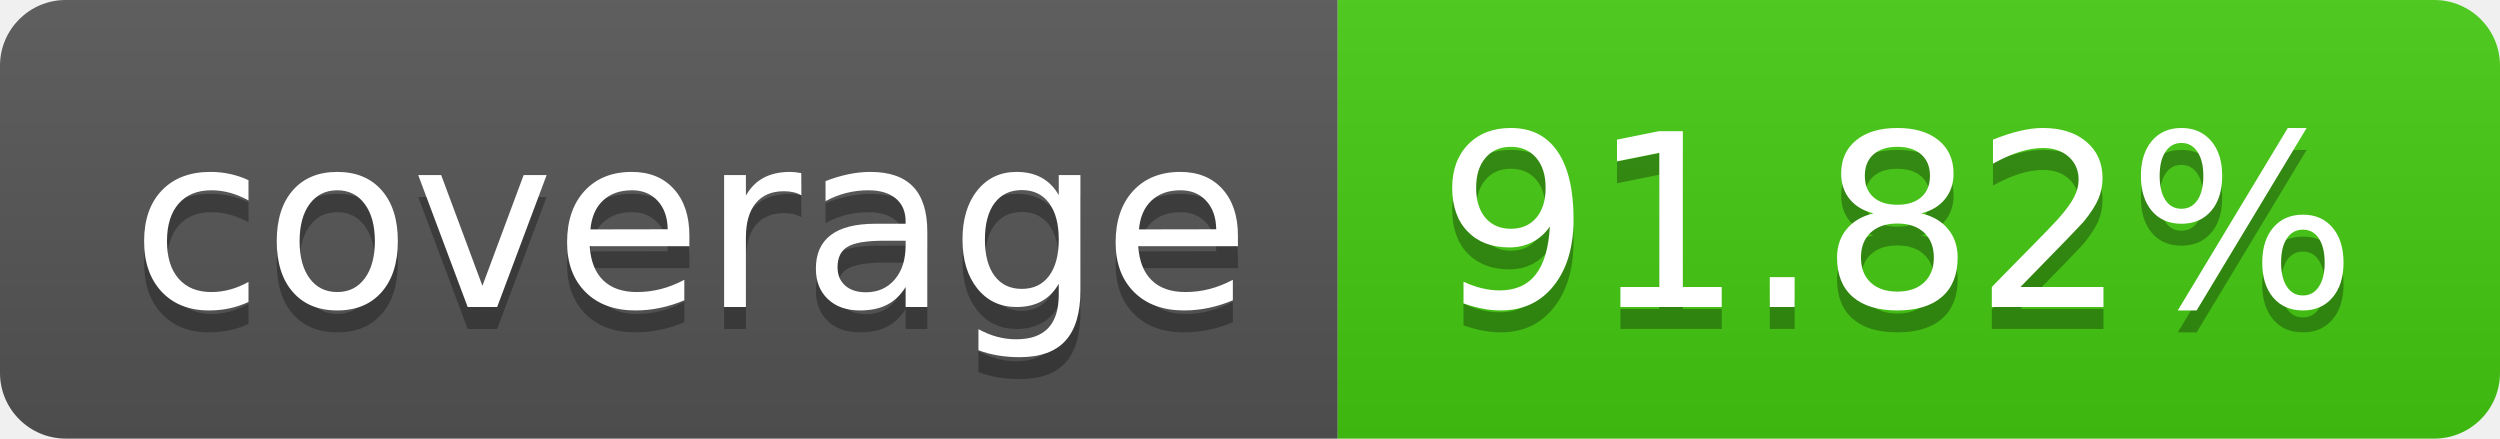
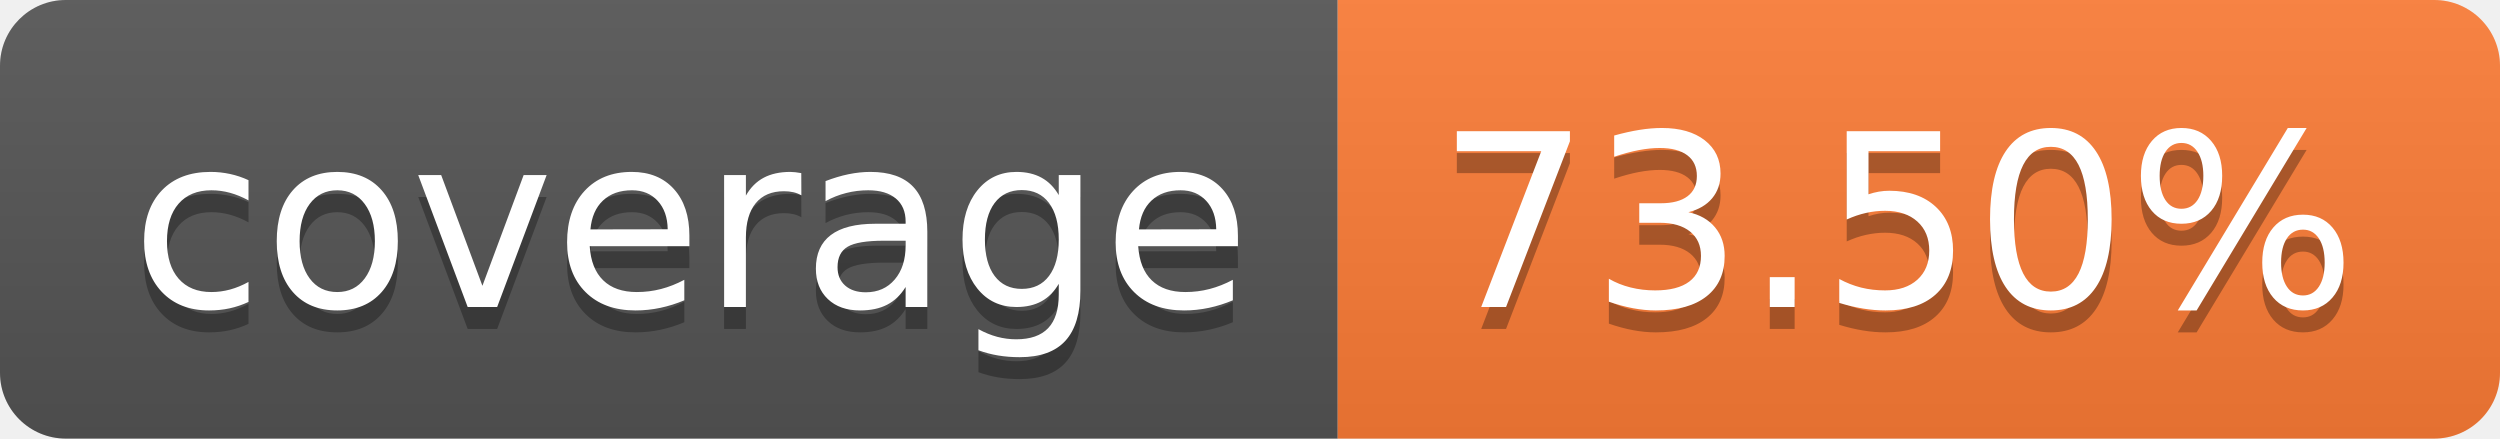
- <svg xmlns="http://www.w3.org/2000/svg" width="114" height="20" role="img" aria-label="coverage: 91.82%">
+ <svg xmlns="http://www.w3.org/2000/svg" width="114" height="20" role="img" aria-label="coverage: 73.50%">
  <linearGradient id="s" x2="0" y2="100%">
    <stop offset="0" stop-color="#bbb" stop-opacity=".1" />
    <stop offset="1" stop-opacity=".1" />
  </linearGradient>
  <clipPath id="r">
    <rect width="114" height="20" rx="3" fill="#fff" />
  </clipPath>
  <g clip-path="url(#r)">
    <rect width="61" height="20" fill="#555" />
-     <rect x="61" width="53" height="20" fill="#4c1" />
+     <rect x="61" width="53" height="20" fill="#fe7d37" />
    <rect width="114" height="20" fill="url(#s)" />
  </g>
  <g fill="#fff" text-anchor="middle" font-family="Verdana,Geneva,DejaVu Sans,sans-serif" text-rendering="geometricPrecision" font-size="110">
    <text aria-hidden="true" x="315" y="150" fill="#010101" fill-opacity=".3" transform="scale(.1)" textLength="510">coverage</text>
    <text x="315" y="140" transform="scale(.1)" fill="#fff" textLength="510">coverage</text>
-     <text aria-hidden="true" x="865" y="150" fill="#010101" fill-opacity=".3" transform="scale(.1)" textLength="430">91.82%</text>
-     <text x="865" y="140" transform="scale(.1)" fill="#fff" textLength="430">91.82%</text>
+     <text aria-hidden="true" x="865" y="150" fill="#010101" fill-opacity=".3" transform="scale(.1)" textLength="430">73.50%</text>
+     <text x="865" y="140" transform="scale(.1)" fill="#fff" textLength="430">73.50%</text>
  </g>
</svg>
